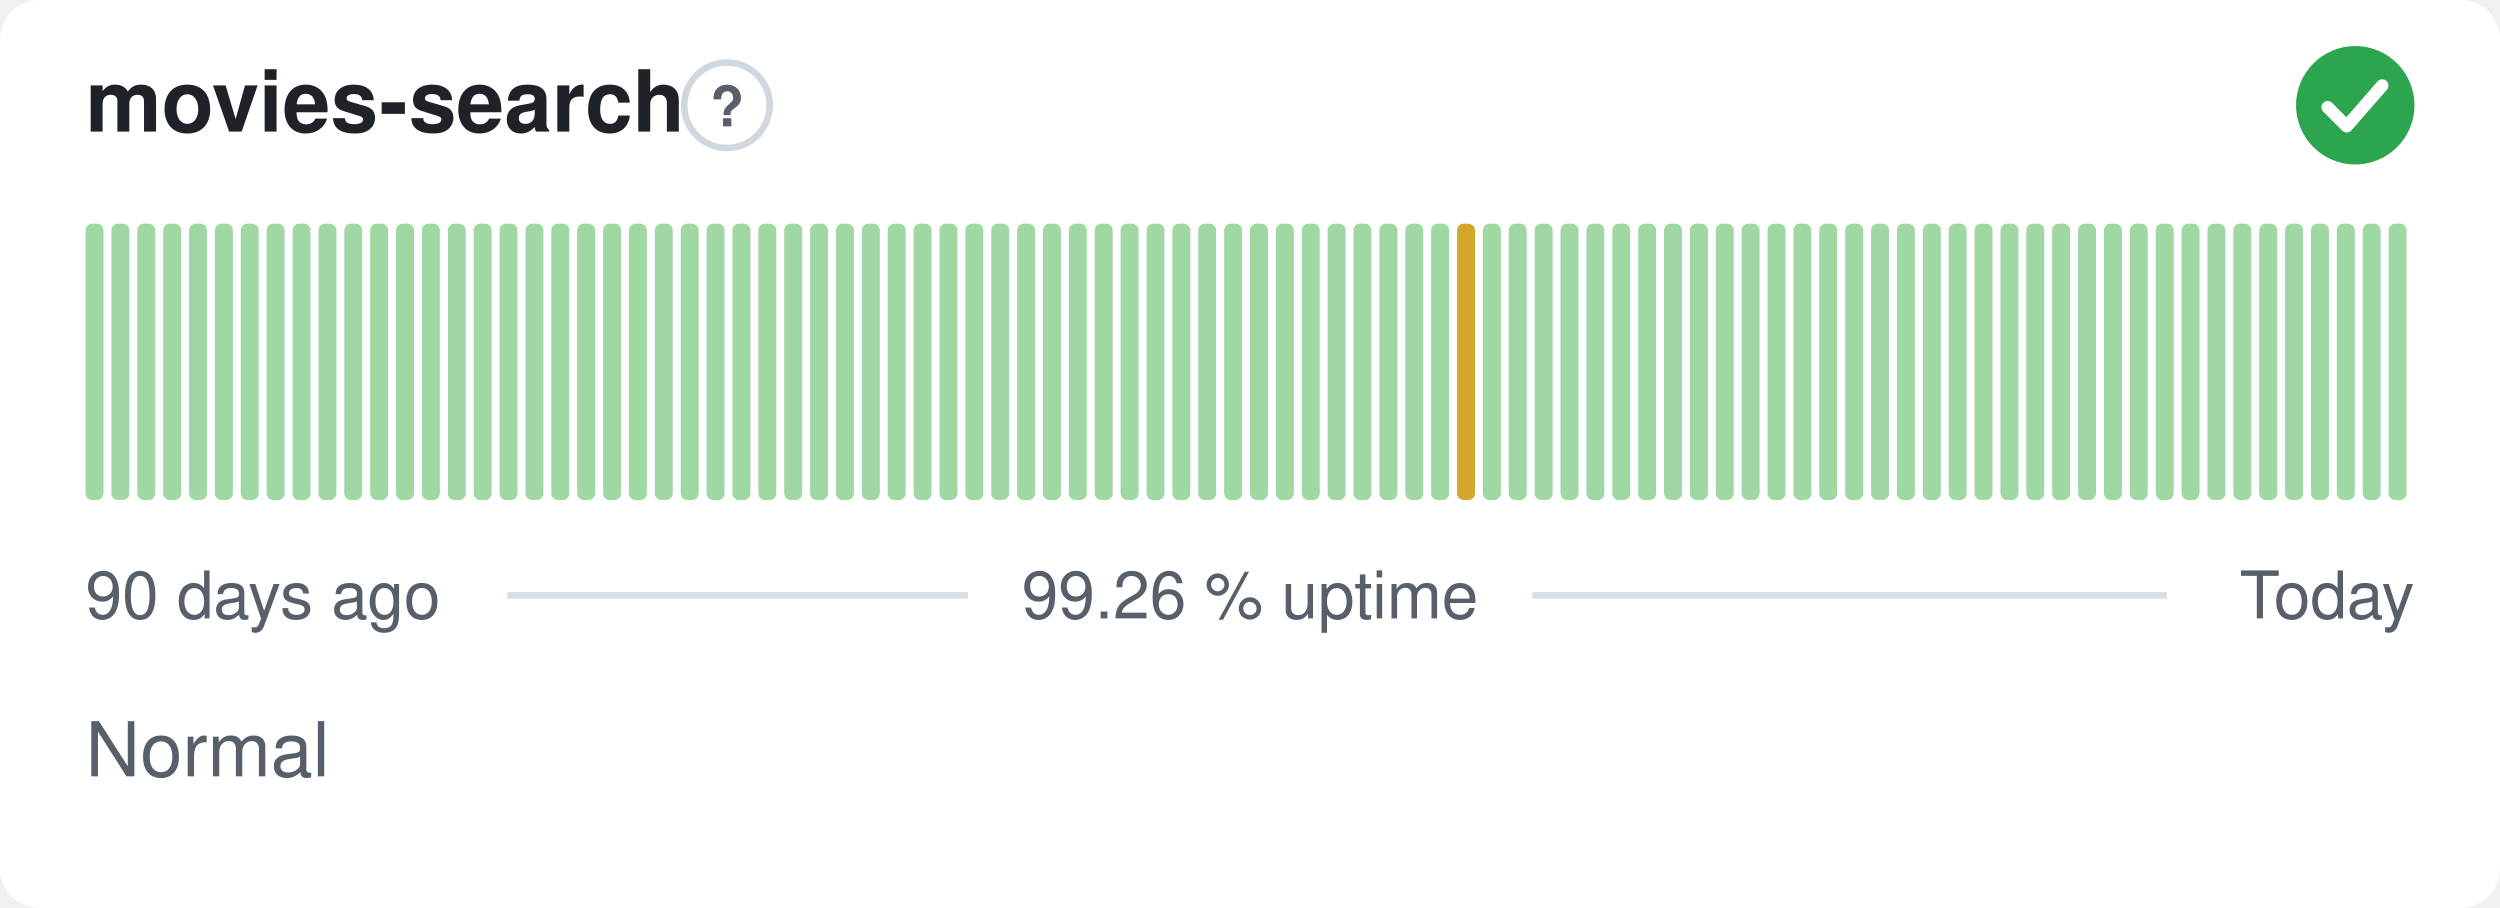
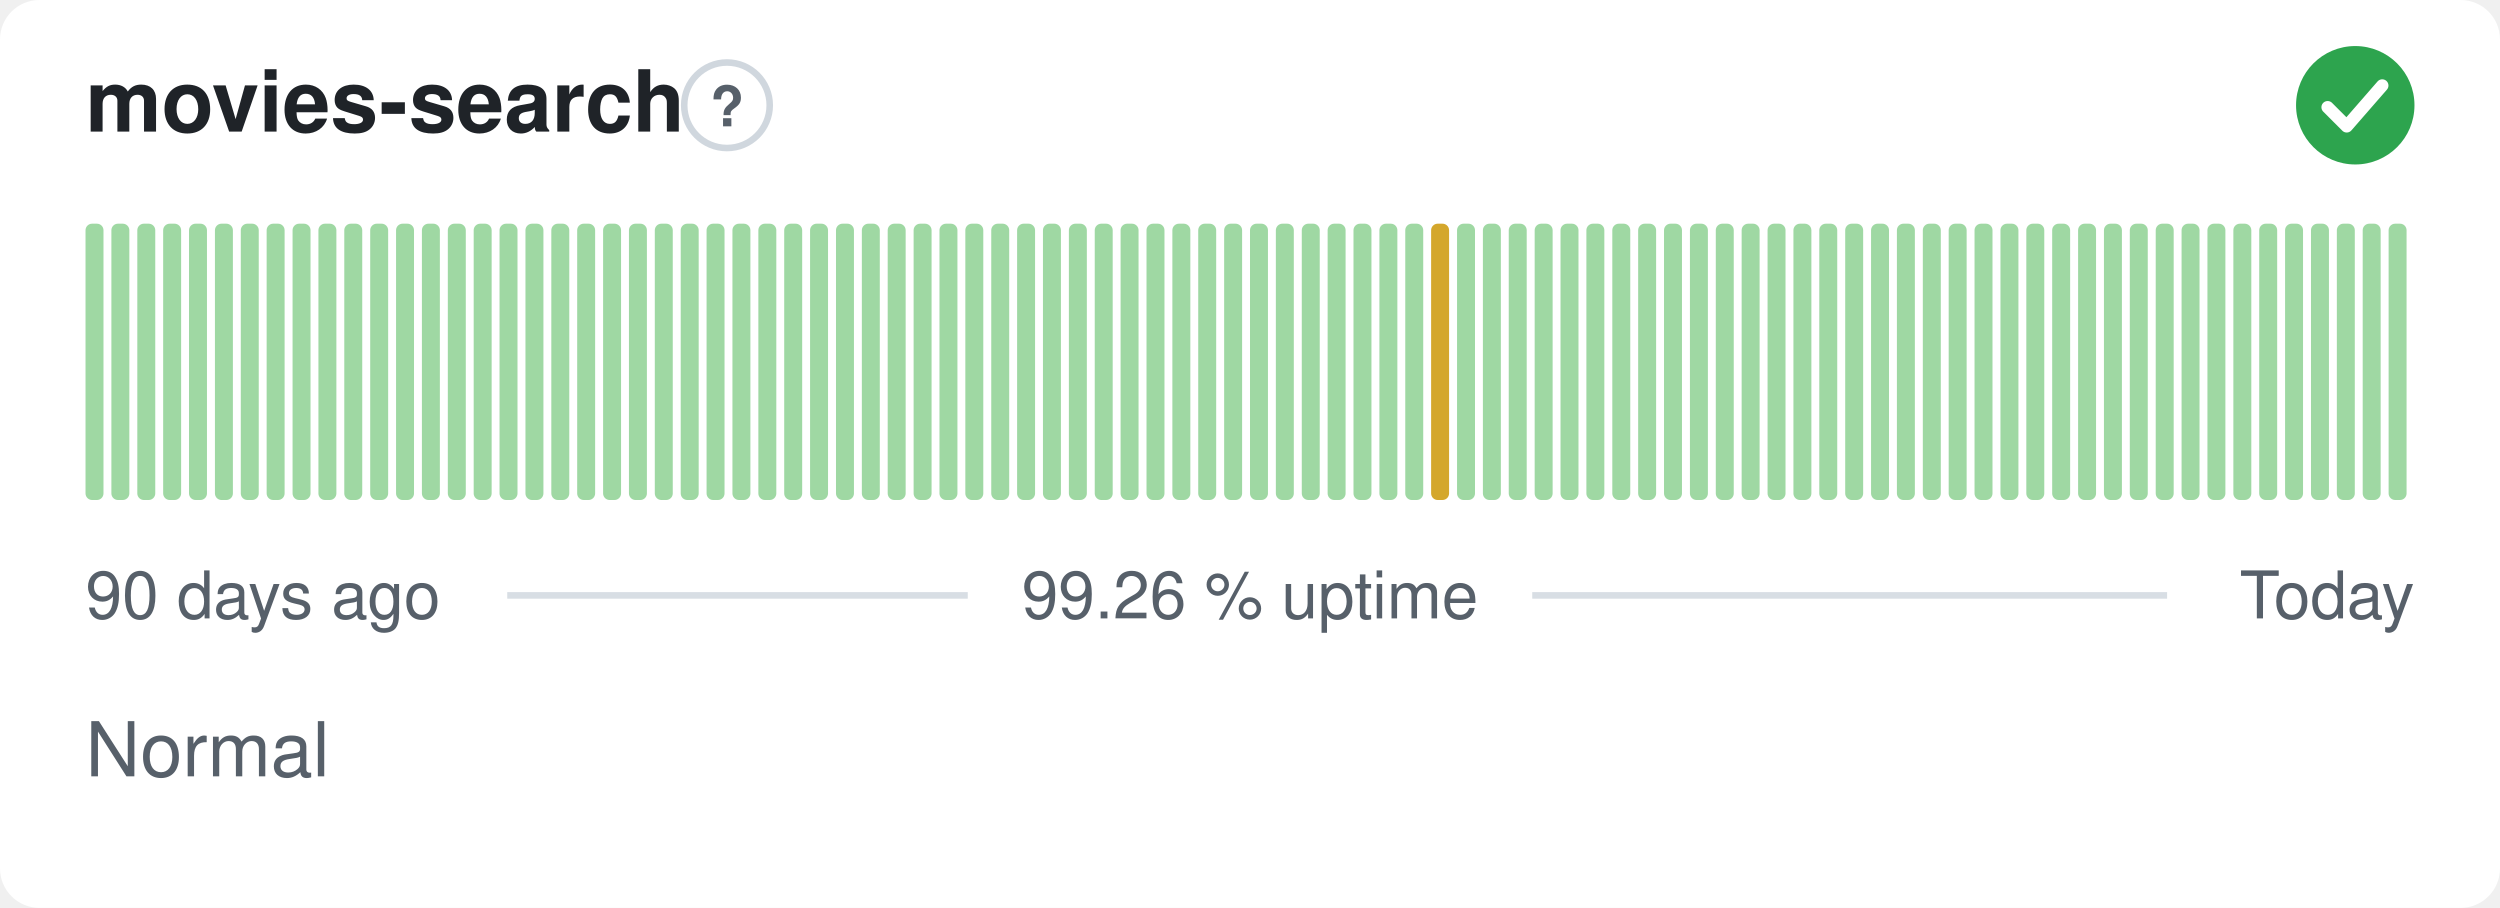
<svg xmlns="http://www.w3.org/2000/svg" width="380" height="138" viewBox="0 0 380 138" role="img" aria-label="movies-search: Normal, 99.26 % uptime over the last 90 days" font-family="-apple-system,BlinkMacSystemFont,'Segoe UI',Helvetica,Arial,sans-serif">
  <style>
    @media (prefers-color-scheme: dark) {
      .bg { fill: #0d1117 }
      .title { fill: #e6edf3 }
      .muted { fill: #8b949e }
      .hint { stroke: #30363d }
      .rule { stroke: #30363d }
      .nodata { fill: #21262d }
    }
  </style>
  <rect class="bg" width="380" height="138" rx="6" fill="#ffffff" />
  <text class="title" x="13" y="20" font-size="13" font-weight="600" fill="#1f2328">movies-search</text>
  <circle class="hint" cx="110.5" cy="16" r="6.5" fill="none" stroke="#d0d7de" stroke-width="1" />
  <text class="muted" x="110.5" y="19.2" text-anchor="middle" font-size="8.5" font-weight="700" fill="#57606a">?</text>
  <circle cx="358" cy="16" r="9" fill="#2da44e" />
  <path d="M353.80 16.30l2.90 2.90 5.40 -6.20" fill="none" stroke="#fff" stroke-width="1.89" stroke-linecap="round" stroke-linejoin="round" />
  <rect x="13.00" y="34.00" width="2.73" height="42.00" rx="1" fill="#9fd8a3" />
  <rect x="16.93" y="34.00" width="2.73" height="42.00" rx="1" fill="#9fd8a3" />
  <rect x="20.87" y="34.00" width="2.73" height="42.00" rx="1" fill="#9fd8a3" />
  <rect x="24.80" y="34.00" width="2.73" height="42.00" rx="1" fill="#9fd8a3" />
  <rect x="28.73" y="34.00" width="2.73" height="42.00" rx="1" fill="#9fd8a3" />
  <rect x="32.67" y="34.00" width="2.73" height="42.00" rx="1" fill="#9fd8a3" />
  <rect x="36.60" y="34.00" width="2.73" height="42.00" rx="1" fill="#9fd8a3" />
  <rect x="40.53" y="34.00" width="2.73" height="42.00" rx="1" fill="#9fd8a3" />
  <rect x="44.47" y="34.00" width="2.73" height="42.00" rx="1" fill="#9fd8a3" />
  <rect x="48.40" y="34.00" width="2.73" height="42.00" rx="1" fill="#9fd8a3" />
  <rect x="52.33" y="34.00" width="2.73" height="42.00" rx="1" fill="#9fd8a3" />
  <rect x="56.27" y="34.00" width="2.73" height="42.00" rx="1" fill="#9fd8a3" />
  <rect x="60.20" y="34.00" width="2.73" height="42.00" rx="1" fill="#9fd8a3" />
  <rect x="64.13" y="34.00" width="2.73" height="42.00" rx="1" fill="#9fd8a3" />
  <rect x="68.07" y="34.00" width="2.73" height="42.00" rx="1" fill="#9fd8a3" />
  <rect x="72.00" y="34.00" width="2.73" height="42.00" rx="1" fill="#9fd8a3" />
  <rect x="75.93" y="34.00" width="2.73" height="42.00" rx="1" fill="#9fd8a3" />
  <rect x="79.87" y="34.00" width="2.73" height="42.00" rx="1" fill="#9fd8a3" />
  <rect x="83.80" y="34.00" width="2.73" height="42.00" rx="1" fill="#9fd8a3" />
  <rect x="87.73" y="34.00" width="2.73" height="42.00" rx="1" fill="#9fd8a3" />
  <rect x="91.67" y="34.00" width="2.73" height="42.00" rx="1" fill="#9fd8a3" />
  <rect x="95.60" y="34.00" width="2.73" height="42.00" rx="1" fill="#9fd8a3" />
  <rect x="99.53" y="34.00" width="2.73" height="42.00" rx="1" fill="#9fd8a3" />
  <rect x="103.47" y="34.00" width="2.73" height="42.00" rx="1" fill="#9fd8a3" />
  <rect x="107.40" y="34.00" width="2.73" height="42.00" rx="1" fill="#9fd8a3" />
  <rect x="111.33" y="34.00" width="2.73" height="42.00" rx="1" fill="#9fd8a3" />
  <rect x="115.27" y="34.00" width="2.73" height="42.00" rx="1" fill="#9fd8a3" />
  <rect x="119.20" y="34.00" width="2.73" height="42.00" rx="1" fill="#9fd8a3" />
  <rect x="123.13" y="34.00" width="2.73" height="42.00" rx="1" fill="#9fd8a3" />
  <rect x="127.07" y="34.00" width="2.73" height="42.00" rx="1" fill="#9fd8a3" />
  <rect x="131.00" y="34.00" width="2.73" height="42.00" rx="1" fill="#9fd8a3" />
  <rect x="134.93" y="34.00" width="2.73" height="42.00" rx="1" fill="#9fd8a3" />
  <rect x="138.87" y="34.00" width="2.73" height="42.00" rx="1" fill="#9fd8a3" />
  <rect x="142.80" y="34.00" width="2.73" height="42.00" rx="1" fill="#9fd8a3" />
  <rect x="146.73" y="34.00" width="2.73" height="42.00" rx="1" fill="#9fd8a3" />
  <rect x="150.67" y="34.00" width="2.73" height="42.00" rx="1" fill="#9fd8a3" />
  <rect x="154.60" y="34.00" width="2.73" height="42.00" rx="1" fill="#9fd8a3" />
  <rect x="158.53" y="34.00" width="2.73" height="42.00" rx="1" fill="#9fd8a3" />
  <rect x="162.47" y="34.00" width="2.73" height="42.00" rx="1" fill="#9fd8a3" />
  <rect x="166.40" y="34.00" width="2.73" height="42.00" rx="1" fill="#9fd8a3" />
  <rect x="170.33" y="34.00" width="2.73" height="42.00" rx="1" fill="#9fd8a3" />
  <rect x="174.27" y="34.00" width="2.73" height="42.00" rx="1" fill="#9fd8a3" />
  <rect x="178.20" y="34.00" width="2.73" height="42.00" rx="1" fill="#9fd8a3" />
  <rect x="182.13" y="34.00" width="2.73" height="42.00" rx="1" fill="#9fd8a3" />
  <rect x="186.07" y="34.00" width="2.73" height="42.00" rx="1" fill="#9fd8a3" />
  <rect x="190.00" y="34.00" width="2.73" height="42.00" rx="1" fill="#9fd8a3" />
  <rect x="193.93" y="34.00" width="2.73" height="42.00" rx="1" fill="#9fd8a3" />
  <rect x="197.87" y="34.00" width="2.73" height="42.00" rx="1" fill="#9fd8a3" />
  <rect x="201.80" y="34.00" width="2.73" height="42.00" rx="1" fill="#9fd8a3" />
  <rect x="205.73" y="34.00" width="2.73" height="42.00" rx="1" fill="#9fd8a3" />
  <rect x="209.67" y="34.00" width="2.73" height="42.00" rx="1" fill="#9fd8a3" />
  <rect x="213.60" y="34.00" width="2.73" height="42.00" rx="1" fill="#9fd8a3" />
-   <rect x="217.53" y="34.00" width="2.73" height="42.00" rx="1" fill="#9fd8a3" />
-   <rect x="221.47" y="34.00" width="2.73" height="42.00" rx="1" fill="#d4a72c" />
+   <rect x="217.53" y="34.00" width="2.73" height="42.00" rx="1" fill="#d4a72c" />
+   <rect x="221.47" y="34.00" width="2.73" height="42.00" rx="1" fill="#9fd8a3" />
  <rect x="225.40" y="34.00" width="2.73" height="42.00" rx="1" fill="#9fd8a3" />
  <rect x="229.33" y="34.00" width="2.73" height="42.00" rx="1" fill="#9fd8a3" />
  <rect x="233.27" y="34.00" width="2.73" height="42.00" rx="1" fill="#9fd8a3" />
  <rect x="237.20" y="34.00" width="2.73" height="42.00" rx="1" fill="#9fd8a3" />
  <rect x="241.13" y="34.00" width="2.73" height="42.00" rx="1" fill="#9fd8a3" />
  <rect x="245.07" y="34.00" width="2.73" height="42.00" rx="1" fill="#9fd8a3" />
  <rect x="249.00" y="34.00" width="2.73" height="42.00" rx="1" fill="#9fd8a3" />
  <rect x="252.93" y="34.00" width="2.73" height="42.00" rx="1" fill="#9fd8a3" />
  <rect x="256.87" y="34.00" width="2.73" height="42.00" rx="1" fill="#9fd8a3" />
  <rect x="260.80" y="34.00" width="2.73" height="42.00" rx="1" fill="#9fd8a3" />
  <rect x="264.73" y="34.00" width="2.73" height="42.00" rx="1" fill="#9fd8a3" />
  <rect x="268.67" y="34.00" width="2.73" height="42.00" rx="1" fill="#9fd8a3" />
  <rect x="272.60" y="34.00" width="2.73" height="42.00" rx="1" fill="#9fd8a3" />
  <rect x="276.53" y="34.00" width="2.73" height="42.00" rx="1" fill="#9fd8a3" />
  <rect x="280.47" y="34.00" width="2.73" height="42.00" rx="1" fill="#9fd8a3" />
  <rect x="284.40" y="34.00" width="2.73" height="42.00" rx="1" fill="#9fd8a3" />
  <rect x="288.33" y="34.00" width="2.73" height="42.00" rx="1" fill="#9fd8a3" />
  <rect x="292.27" y="34.00" width="2.73" height="42.00" rx="1" fill="#9fd8a3" />
  <rect x="296.20" y="34.00" width="2.73" height="42.00" rx="1" fill="#9fd8a3" />
  <rect x="300.13" y="34.00" width="2.73" height="42.00" rx="1" fill="#9fd8a3" />
  <rect x="304.07" y="34.00" width="2.73" height="42.00" rx="1" fill="#9fd8a3" />
  <rect x="308.00" y="34.00" width="2.73" height="42.00" rx="1" fill="#9fd8a3" />
  <rect x="311.93" y="34.00" width="2.73" height="42.00" rx="1" fill="#9fd8a3" />
  <rect x="315.87" y="34.00" width="2.73" height="42.00" rx="1" fill="#9fd8a3" />
  <rect x="319.80" y="34.00" width="2.73" height="42.00" rx="1" fill="#9fd8a3" />
  <rect x="323.73" y="34.00" width="2.73" height="42.00" rx="1" fill="#9fd8a3" />
  <rect x="327.67" y="34.00" width="2.73" height="42.00" rx="1" fill="#9fd8a3" />
  <rect x="331.60" y="34.00" width="2.73" height="42.00" rx="1" fill="#9fd8a3" />
  <rect x="335.53" y="34.00" width="2.73" height="42.00" rx="1" fill="#9fd8a3" />
  <rect x="339.47" y="34.00" width="2.73" height="42.00" rx="1" fill="#9fd8a3" />
  <rect x="343.40" y="34.00" width="2.73" height="42.00" rx="1" fill="#9fd8a3" />
  <rect x="347.33" y="34.00" width="2.73" height="42.00" rx="1" fill="#9fd8a3" />
  <rect x="351.27" y="34.00" width="2.73" height="42.00" rx="1" fill="#9fd8a3" />
  <rect x="355.20" y="34.00" width="2.73" height="42.00" rx="1" fill="#9fd8a3" />
  <rect x="359.13" y="34.00" width="2.73" height="42.00" rx="1" fill="#9fd8a3" />
  <rect x="363.07" y="34.00" width="2.73" height="42.00" rx="1" fill="#9fd8a3" />
  <text class="muted" x="13" y="94" font-size="10" fill="#57606a">90 days ago</text>
  <text class="muted" x="190" y="94" text-anchor="middle" font-size="10" fill="#57606a">99.26 % uptime</text>
  <text class="muted" x="367" y="94" text-anchor="end" font-size="10" fill="#57606a">Today</text>
  <line class="rule" x1="77.1" y1="90.5" x2="147.1" y2="90.5" stroke="#d8dee4" stroke-width="1" />
  <line class="rule" x1="232.9" y1="90.5" x2="329.4" y2="90.5" stroke="#d8dee4" stroke-width="1" />
  <text class="muted" x="13" y="118" font-size="11.5" fill="#57606a">Normal</text>
</svg>
